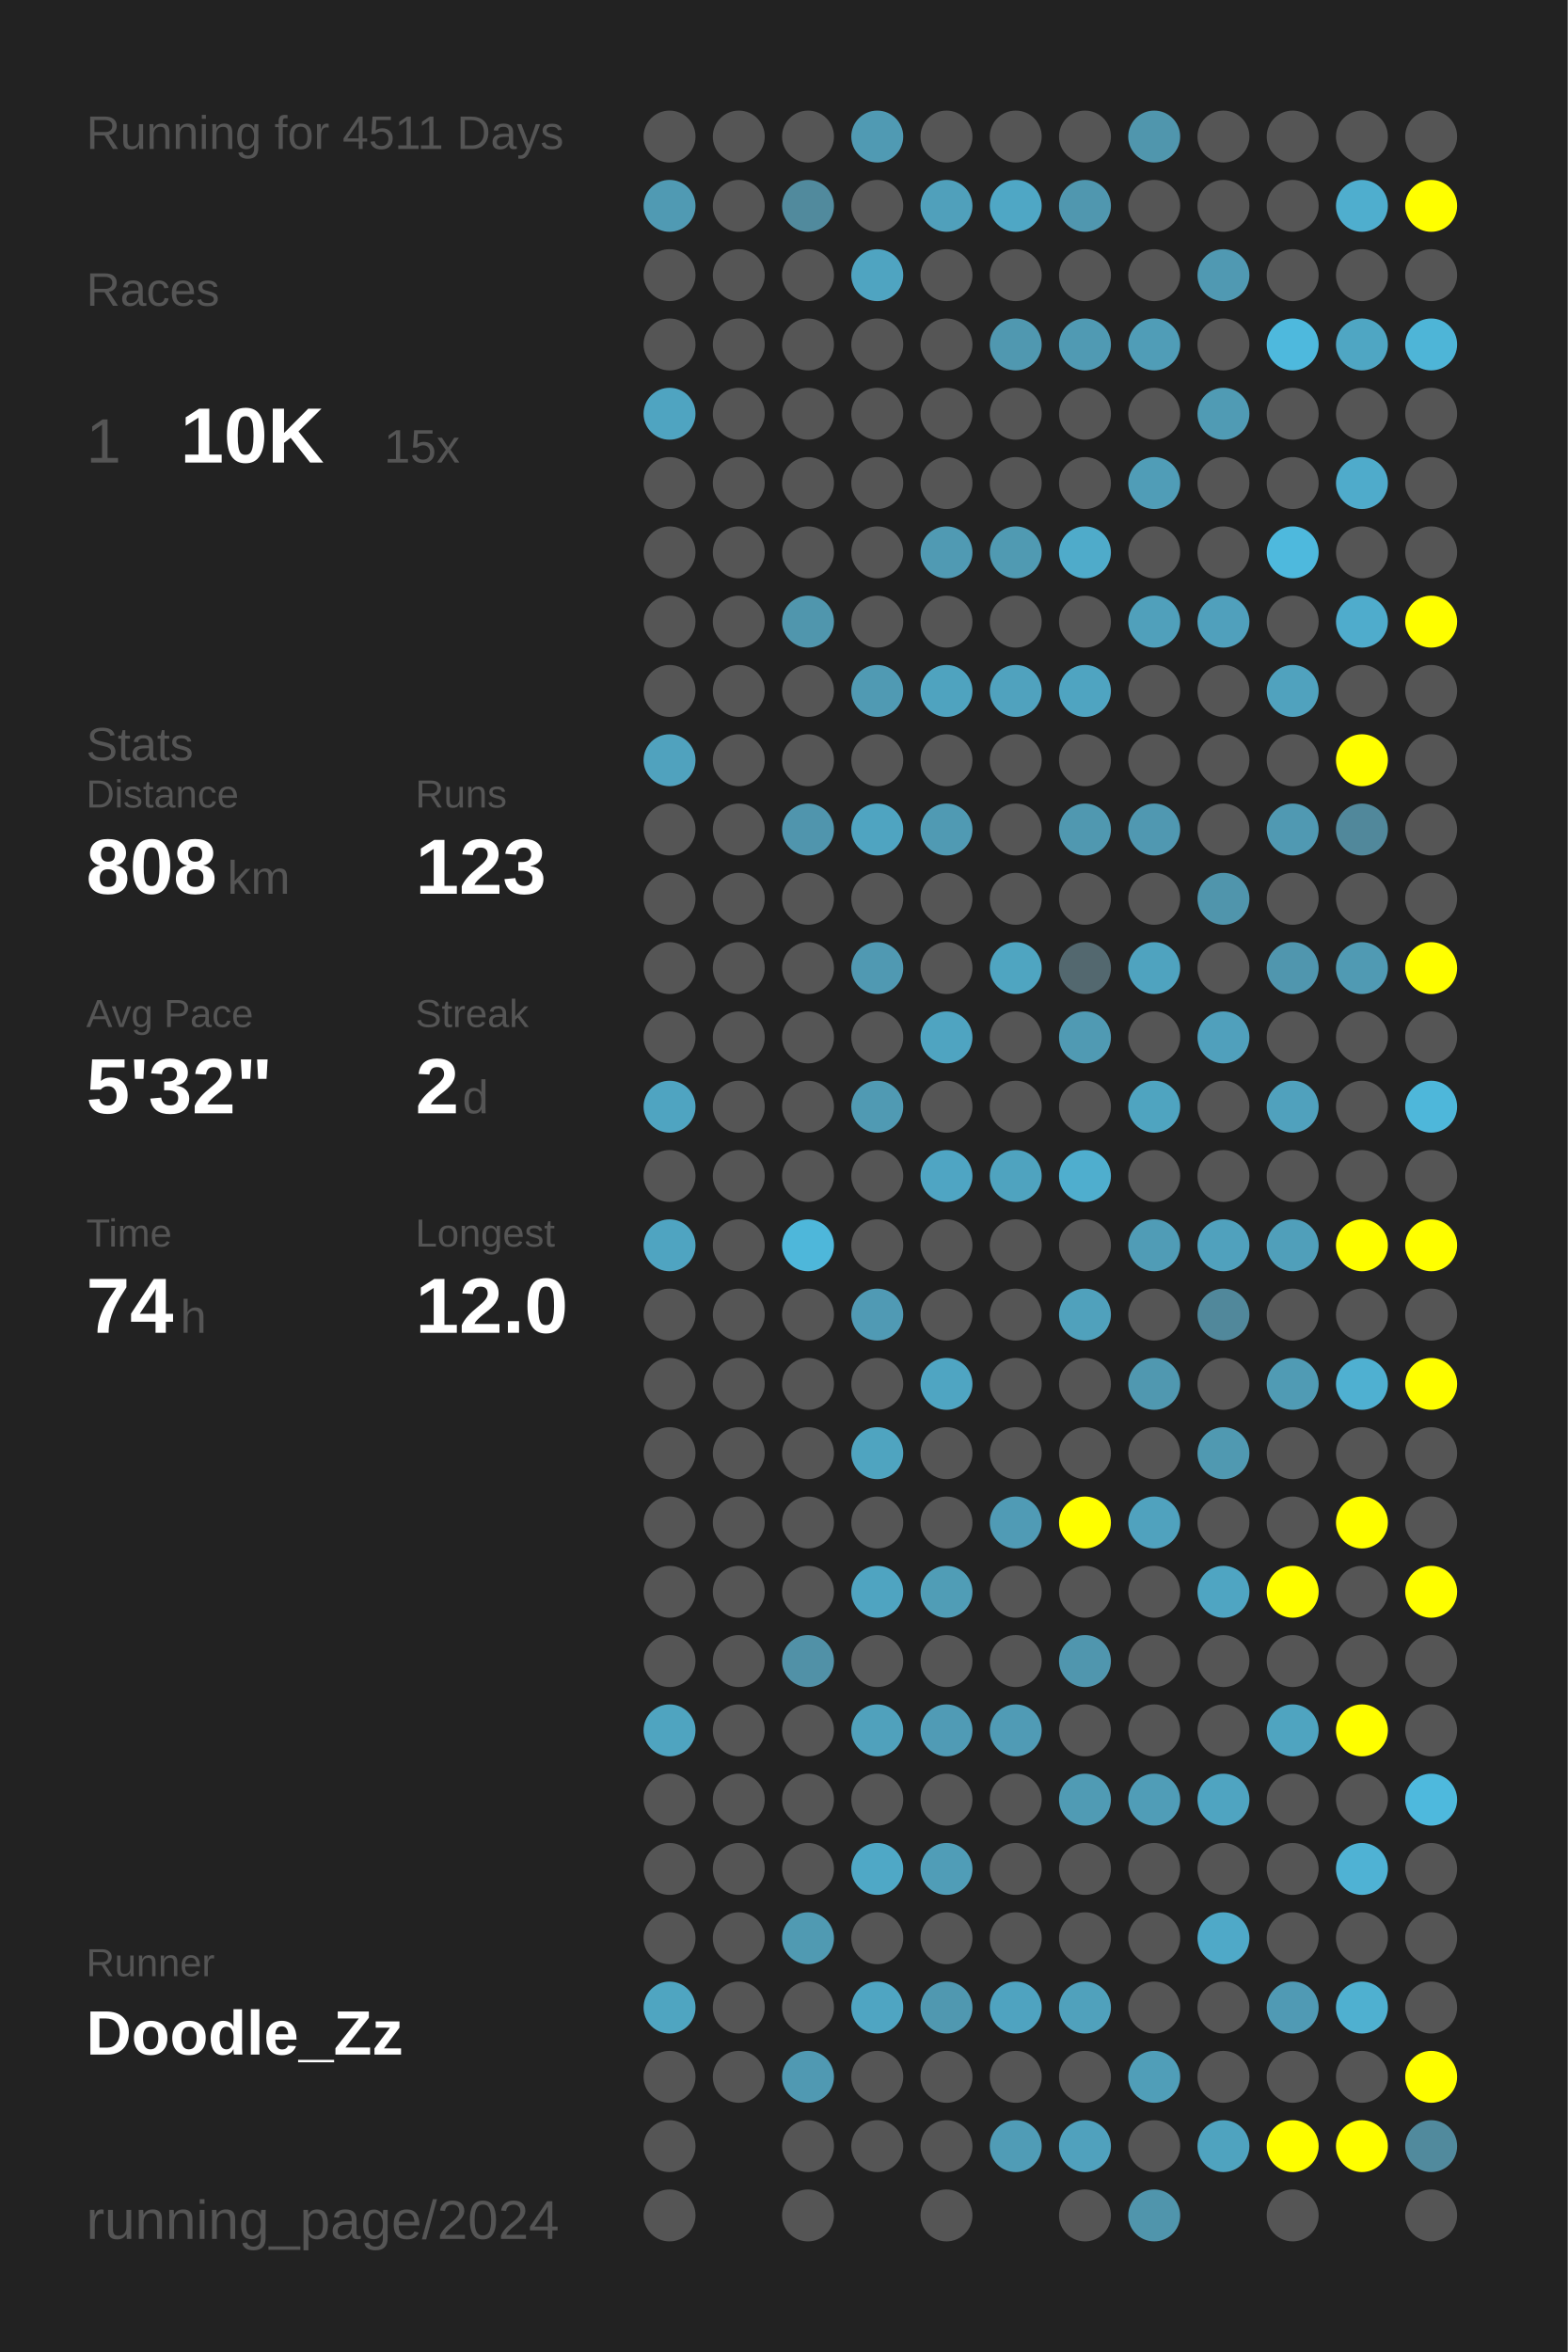
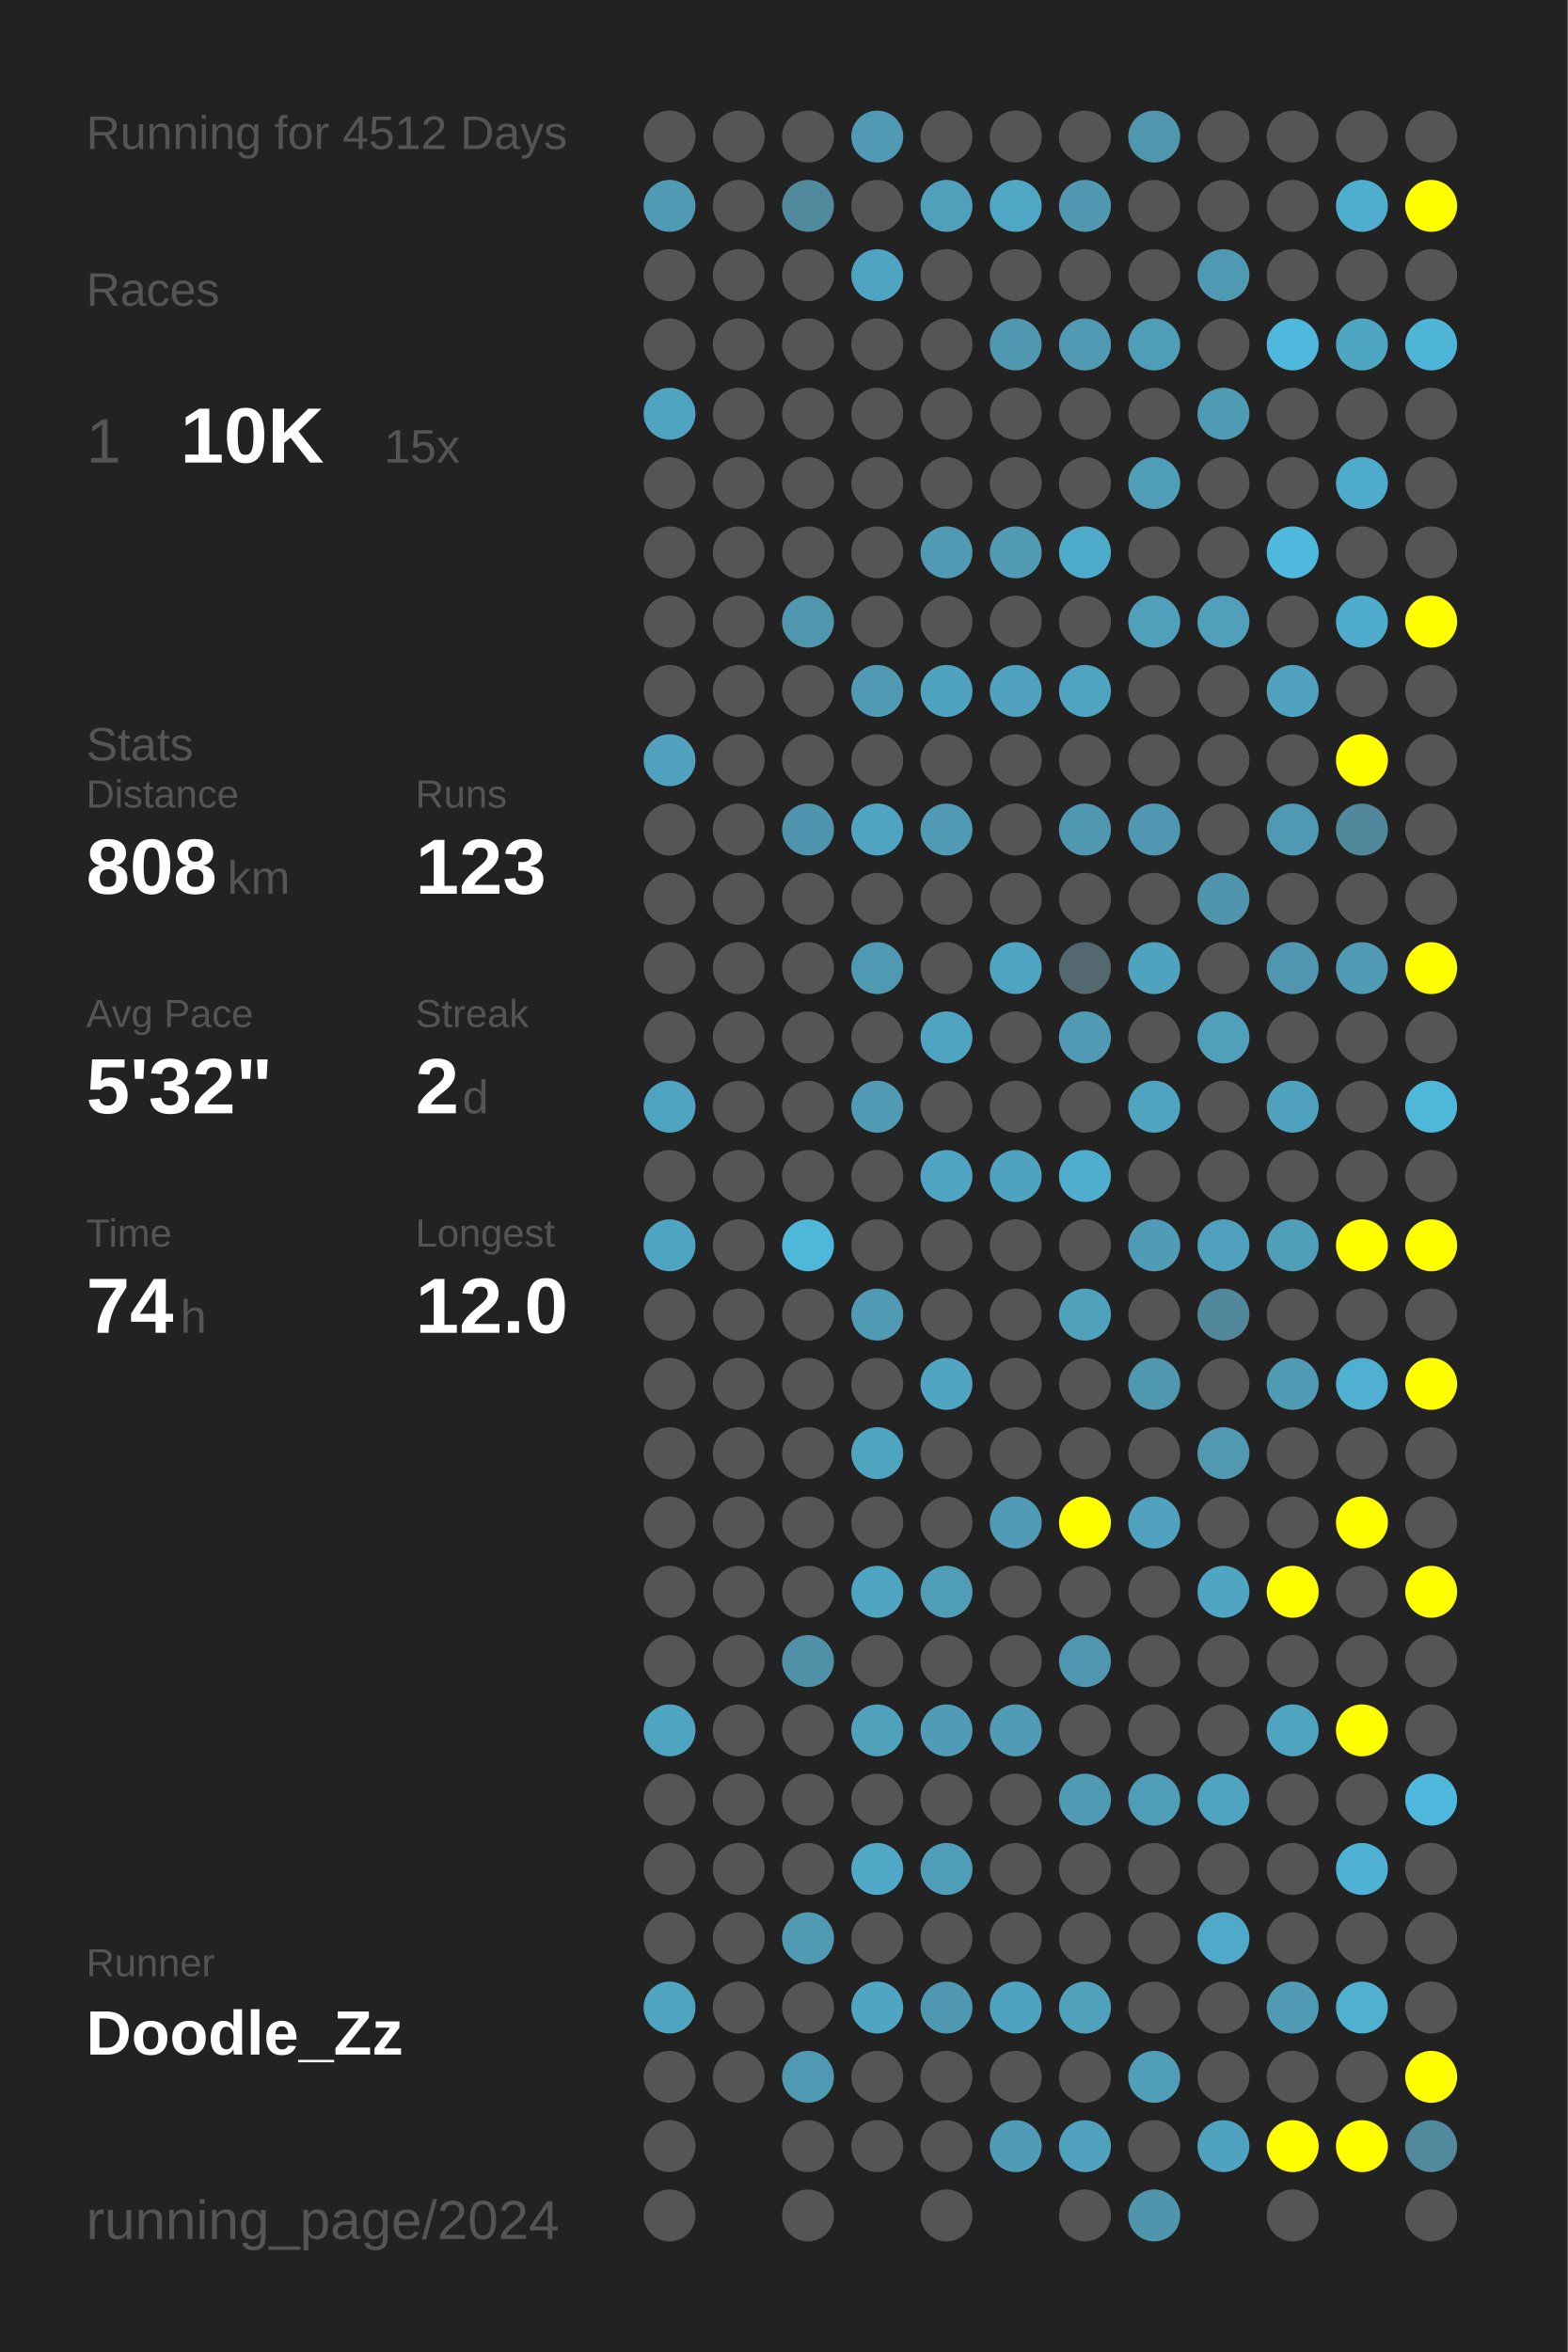
<svg xmlns="http://www.w3.org/2000/svg" baseProfile="full" height="300mm" version="1.1" viewBox="0,0,200,300" width="200mm">
  <defs />
  <rect fill="#222222" height="300" width="200" x="0" y="0" />
-   <text fill="#555555" style="font-size:6px; font-family:Arial;" x="11" y="19">Running for 4511 Days</text>
+   <text fill="#555555" style="font-size:6px; font-family:Arial;" x="11" y="19">Running for 4512 Days</text>
  <text fill="#555555" style="font-size:6px; font-family:Arial;" x="11" y="39">Races</text>
  <text fill="#555555" style="font-size:8px; font-family:Arial;" x="11" y="59">1</text>
  <text fill="#FFFFFF" style="font-size:10px; font-family:Arial; font-weight:bold;" x="23" y="59">10K</text>
  <text fill="#555555" style="font-size:6px; font-family:Arial;" x="49" y="59">15x</text>
  <text fill="#555555" style="font-size:6px; font-family:Arial;" x="11" y="97">Stats</text>
  <text fill="#555555" style="font-size:5px; font-family:Arial;" x="11" y="103">Distance</text>
  <text fill="#FFFFFF" style="font-size:10px; font-family:Arial; font-weight:bold;" x="11" y="114">808</text>
  <text fill="#555555" style="font-size:6px; font-family:Arial;" x="29" y="114">km</text>
  <text fill="#555555" style="font-size:5px; font-family:Arial;" x="53" y="103">Runs</text>
  <text fill="#FFFFFF" style="font-size:10px; font-family:Arial; font-weight:bold;" x="53" y="114">123</text>
  <text fill="#555555" style="font-size:5px; font-family:Arial;" x="11" y="131">Avg Pace</text>
  <text fill="#FFFFFF" style="font-size:10px; font-family:Arial; font-weight:bold;" x="11" y="142">5'32"</text>
  <text fill="#555555" style="font-size:5px; font-family:Arial;" x="53" y="131">Streak</text>
  <text fill="#FFFFFF" style="font-size:10px; font-family:Arial; font-weight:bold;" x="53" y="142">2</text>
  <text fill="#555555" style="font-size:6px; font-family:Arial;" x="59" y="142">d</text>
  <text fill="#555555" style="font-size:5px; font-family:Arial;" x="11" y="159">Time</text>
  <text fill="#FFFFFF" style="font-size:10px; font-family:Arial; font-weight:bold;" x="11" y="170">74</text>
  <text fill="#555555" style="font-size:6px; font-family:Arial;" x="23" y="170">h</text>
  <text fill="#555555" style="font-size:5px; font-family:Arial;" x="53" y="159">Longest</text>
  <text fill="#FFFFFF" style="font-size:10px; font-family:Arial; font-weight:bold;" x="53" y="170">12.0</text>
  <text fill="#555555" style="font-size:5px; font-family:Arial;" x="11" y="252.065">Runner</text>
  <text fill="#FFFFFF" style="font-size:8px; font-family:Arial; font-weight:bold;" x="11" y="262.065">Doodle_Zz</text>
  <text fill="#555555" style="font-size:7px; font-family:Arial;" x="11" y="285.581">running_page/2024</text>
  <circle cx="85.417" cy="17.419" fill="#555555" r="3.312" />
  <circle cx="85.417" cy="26.258" fill="#509ab3" r="3.312" />
  <circle cx="85.417" cy="35.097" fill="#555555" r="3.312" />
  <circle cx="85.417" cy="43.935" fill="#555555" r="3.312" />
  <circle cx="85.417" cy="52.774" fill="#4fa4c1" r="3.312" />
  <circle cx="85.417" cy="61.613" fill="#555555" r="3.312" />
  <circle cx="85.417" cy="70.452" fill="#555555" r="3.312" />
  <circle cx="85.417" cy="79.29" fill="#555555" r="3.312" />
  <circle cx="85.417" cy="88.129" fill="#555555" r="3.312" />
  <circle cx="85.417" cy="96.968" fill="#50a2be" r="3.312" />
  <circle cx="85.417" cy="105.806" fill="#555555" r="3.312" />
  <circle cx="85.417" cy="114.645" fill="#555555" r="3.312" />
  <circle cx="85.417" cy="123.484" fill="#555555" r="3.312" />
  <circle cx="85.417" cy="132.323" fill="#555555" r="3.312" />
  <circle cx="85.417" cy="141.161" fill="#4fa4c1" r="3.312" />
  <circle cx="85.417" cy="150" fill="#555555" r="3.312" />
  <circle cx="85.417" cy="158.839" fill="#4fa4c1" r="3.312" />
  <circle cx="85.417" cy="167.677" fill="#555555" r="3.312" />
  <circle cx="85.417" cy="176.516" fill="#555555" r="3.312" />
  <circle cx="85.417" cy="185.355" fill="#555555" r="3.312" />
  <circle cx="85.417" cy="194.194" fill="#555555" r="3.312" />
  <circle cx="85.417" cy="203.032" fill="#555555" r="3.312" />
  <circle cx="85.417" cy="211.871" fill="#555555" r="3.312" />
  <circle cx="85.417" cy="220.71" fill="#4fa4c0" r="3.312" />
  <circle cx="85.417" cy="229.548" fill="#555555" r="3.312" />
  <circle cx="85.417" cy="238.387" fill="#555555" r="3.312" />
  <circle cx="85.417" cy="247.226" fill="#555555" r="3.312" />
  <circle cx="85.417" cy="256.065" fill="#4fa5c1" r="3.312" />
  <circle cx="85.417" cy="264.903" fill="#555555" r="3.312" />
  <circle cx="85.417" cy="273.742" fill="#555555" r="3.312" />
  <circle cx="85.417" cy="282.581" fill="#555555" r="3.312" />
  <circle cx="94.25" cy="17.419" fill="#555555" r="3.312" />
  <circle cx="94.25" cy="26.258" fill="#555555" r="3.312" />
  <circle cx="94.25" cy="35.097" fill="#555555" r="3.312" />
  <circle cx="94.25" cy="43.935" fill="#555555" r="3.312" />
  <circle cx="94.25" cy="52.774" fill="#555555" r="3.312" />
  <circle cx="94.25" cy="61.613" fill="#555555" r="3.312" />
  <circle cx="94.25" cy="70.452" fill="#555555" r="3.312" />
  <circle cx="94.25" cy="79.29" fill="#555555" r="3.312" />
  <circle cx="94.25" cy="88.129" fill="#555555" r="3.312" />
  <circle cx="94.25" cy="96.968" fill="#555555" r="3.312" />
  <circle cx="94.25" cy="105.806" fill="#555555" r="3.312" />
  <circle cx="94.25" cy="114.645" fill="#555555" r="3.312" />
  <circle cx="94.25" cy="123.484" fill="#555555" r="3.312" />
  <circle cx="94.25" cy="132.323" fill="#555555" r="3.312" />
  <circle cx="94.25" cy="141.161" fill="#555555" r="3.312" />
  <circle cx="94.25" cy="150" fill="#555555" r="3.312" />
  <circle cx="94.25" cy="158.839" fill="#555555" r="3.312" />
  <circle cx="94.25" cy="167.677" fill="#555555" r="3.312" />
  <circle cx="94.25" cy="176.516" fill="#555555" r="3.312" />
  <circle cx="94.25" cy="185.355" fill="#555555" r="3.312" />
  <circle cx="94.25" cy="194.194" fill="#555555" r="3.312" />
  <circle cx="94.25" cy="203.032" fill="#555555" r="3.312" />
  <circle cx="94.25" cy="211.871" fill="#555555" r="3.312" />
  <circle cx="94.25" cy="220.71" fill="#555555" r="3.312" />
  <circle cx="94.25" cy="229.548" fill="#555555" r="3.312" />
  <circle cx="94.25" cy="238.387" fill="#555555" r="3.312" />
  <circle cx="94.25" cy="247.226" fill="#555555" r="3.312" />
  <circle cx="94.25" cy="256.065" fill="#555555" r="3.312" />
  <circle cx="94.25" cy="264.903" fill="#555555" r="3.312" />
  <circle cx="103.083" cy="17.419" fill="#555555" r="3.312" />
  <circle cx="103.083" cy="26.258" fill="#518a9d" r="3.312" />
  <circle cx="103.083" cy="35.097" fill="#555555" r="3.312" />
  <circle cx="103.083" cy="43.935" fill="#555555" r="3.312" />
  <circle cx="103.083" cy="52.774" fill="#555555" r="3.312" />
  <circle cx="103.083" cy="61.613" fill="#555555" r="3.312" />
  <circle cx="103.083" cy="70.452" fill="#555555" r="3.312" />
  <circle cx="103.083" cy="79.29" fill="#5096ad" r="3.312" />
  <circle cx="103.083" cy="88.129" fill="#555555" r="3.312" />
  <circle cx="103.083" cy="96.968" fill="#555555" r="3.312" />
  <circle cx="103.083" cy="105.806" fill="#5095ad" r="3.312" />
  <circle cx="103.083" cy="114.645" fill="#555555" r="3.312" />
  <circle cx="103.083" cy="123.484" fill="#555555" r="3.312" />
  <circle cx="103.083" cy="132.323" fill="#555555" r="3.312" />
  <circle cx="103.083" cy="141.161" fill="#555555" r="3.312" />
  <circle cx="103.083" cy="150" fill="#555555" r="3.312" />
  <circle cx="103.083" cy="158.839" fill="#4eb7da" r="3.312" />
  <circle cx="103.083" cy="167.677" fill="#555555" r="3.312" />
  <circle cx="103.083" cy="176.516" fill="#555555" r="3.312" />
  <circle cx="103.083" cy="185.355" fill="#555555" r="3.312" />
  <circle cx="103.083" cy="194.194" fill="#555555" r="3.312" />
  <circle cx="103.083" cy="203.032" fill="#555555" r="3.312" />
  <circle cx="103.083" cy="211.871" fill="#5191a7" r="3.312" />
  <circle cx="103.083" cy="220.71" fill="#555555" r="3.312" />
  <circle cx="103.083" cy="229.548" fill="#555555" r="3.312" />
  <circle cx="103.083" cy="238.387" fill="#555555" r="3.312" />
  <circle cx="103.083" cy="247.226" fill="#509ab2" r="3.312" />
  <circle cx="103.083" cy="256.065" fill="#555555" r="3.312" />
  <circle cx="103.083" cy="264.903" fill="#5099b2" r="3.312" />
  <circle cx="103.083" cy="273.742" fill="#555555" r="3.312" />
  <circle cx="103.083" cy="282.581" fill="#555555" r="3.312" />
  <circle cx="111.917" cy="17.419" fill="#509ab3" r="3.312" />
  <circle cx="111.917" cy="26.258" fill="#555555" r="3.312" />
  <circle cx="111.917" cy="35.097" fill="#4fa4c1" r="3.312" />
  <circle cx="111.917" cy="43.935" fill="#555555" r="3.312" />
  <circle cx="111.917" cy="52.774" fill="#555555" r="3.312" />
  <circle cx="111.917" cy="61.613" fill="#555555" r="3.312" />
  <circle cx="111.917" cy="70.452" fill="#555555" r="3.312" />
  <circle cx="111.917" cy="79.29" fill="#555555" r="3.312" />
  <circle cx="111.917" cy="88.129" fill="#509ab3" r="3.312" />
  <circle cx="111.917" cy="96.968" fill="#555555" r="3.312" />
  <circle cx="111.917" cy="105.806" fill="#4fa4c1" r="3.312" />
  <circle cx="111.917" cy="114.645" fill="#555555" r="3.312" />
  <circle cx="111.917" cy="123.484" fill="#5099b2" r="3.312" />
  <circle cx="111.917" cy="132.323" fill="#555555" r="3.312" />
  <circle cx="111.917" cy="141.161" fill="#509ab3" r="3.312" />
  <circle cx="111.917" cy="150" fill="#555555" r="3.312" />
  <circle cx="111.917" cy="158.839" fill="#555555" r="3.312" />
  <circle cx="111.917" cy="167.677" fill="#509ab4" r="3.312" />
  <circle cx="111.917" cy="176.516" fill="#555555" r="3.312" />
  <circle cx="111.917" cy="185.355" fill="#4fa4c0" r="3.312" />
  <circle cx="111.917" cy="194.194" fill="#555555" r="3.312" />
  <circle cx="111.917" cy="203.032" fill="#4fa4c1" r="3.312" />
  <circle cx="111.917" cy="211.871" fill="#555555" r="3.312" />
  <circle cx="111.917" cy="220.71" fill="#50a1bc" r="3.312" />
  <circle cx="111.917" cy="229.548" fill="#555555" r="3.312" />
  <circle cx="111.917" cy="238.387" fill="#4fa8c6" r="3.312" />
  <circle cx="111.917" cy="247.226" fill="#555555" r="3.312" />
  <circle cx="111.917" cy="256.065" fill="#4fa5c2" r="3.312" />
  <circle cx="111.917" cy="264.903" fill="#555555" r="3.312" />
  <circle cx="111.917" cy="273.742" fill="#555555" r="3.312" />
  <circle cx="120.75" cy="17.419" fill="#555555" r="3.312" />
  <circle cx="120.75" cy="26.258" fill="#50a0bb" r="3.312" />
  <circle cx="120.75" cy="35.097" fill="#555555" r="3.312" />
  <circle cx="120.75" cy="43.935" fill="#555555" r="3.312" />
  <circle cx="120.75" cy="52.774" fill="#555555" r="3.312" />
  <circle cx="120.75" cy="61.613" fill="#555555" r="3.312" />
  <circle cx="120.75" cy="70.452" fill="#509ab3" r="3.312" />
  <circle cx="120.75" cy="79.29" fill="#555555" r="3.312" />
  <circle cx="120.75" cy="88.129" fill="#4fa3bf" r="3.312" />
  <circle cx="120.75" cy="96.968" fill="#555555" r="3.312" />
  <circle cx="120.75" cy="105.806" fill="#509ab3" r="3.312" />
  <circle cx="120.75" cy="114.645" fill="#555555" r="3.312" />
  <circle cx="120.75" cy="123.484" fill="#555555" r="3.312" />
  <circle cx="120.75" cy="132.323" fill="#4fa4c1" r="3.312" />
  <circle cx="120.75" cy="141.161" fill="#555555" r="3.312" />
  <circle cx="120.75" cy="150" fill="#4fa5c3" r="3.312" />
  <circle cx="120.75" cy="158.839" fill="#555555" r="3.312" />
  <circle cx="120.75" cy="167.677" fill="#555555" r="3.312" />
  <circle cx="120.75" cy="176.516" fill="#4fa5c2" r="3.312" />
  <circle cx="120.75" cy="185.355" fill="#555555" r="3.312" />
  <circle cx="120.75" cy="194.194" fill="#555555" r="3.312" />
  <circle cx="120.75" cy="203.032" fill="#509db6" r="3.312" />
  <circle cx="120.75" cy="211.871" fill="#555555" r="3.312" />
  <circle cx="120.75" cy="220.71" fill="#509bb5" r="3.312" />
  <circle cx="120.75" cy="229.548" fill="#555555" r="3.312" />
  <circle cx="120.75" cy="238.387" fill="#509db7" r="3.312" />
  <circle cx="120.75" cy="247.226" fill="#555555" r="3.312" />
  <circle cx="120.75" cy="256.065" fill="#5098b0" r="3.312" />
  <circle cx="120.75" cy="264.903" fill="#555555" r="3.312" />
  <circle cx="120.75" cy="273.742" fill="#555555" r="3.312" />
  <circle cx="120.75" cy="282.581" fill="#555555" r="3.312" />
  <circle cx="129.583" cy="17.419" fill="#555555" r="3.312" />
  <circle cx="129.583" cy="26.258" fill="#4fa7c5" r="3.312" />
  <circle cx="129.583" cy="35.097" fill="#555555" r="3.312" />
  <circle cx="129.583" cy="43.935" fill="#5098b0" r="3.312" />
  <circle cx="129.583" cy="52.774" fill="#555555" r="3.312" />
  <circle cx="129.583" cy="61.613" fill="#555555" r="3.312" />
  <circle cx="129.583" cy="70.452" fill="#509ab2" r="3.312" />
  <circle cx="129.583" cy="79.29" fill="#555555" r="3.312" />
  <circle cx="129.583" cy="88.129" fill="#50a2be" r="3.312" />
  <circle cx="129.583" cy="96.968" fill="#555555" r="3.312" />
  <circle cx="129.583" cy="105.806" fill="#555555" r="3.312" />
  <circle cx="129.583" cy="114.645" fill="#555555" r="3.312" />
  <circle cx="129.583" cy="123.484" fill="#4fa5c1" r="3.312" />
  <circle cx="129.583" cy="132.323" fill="#555555" r="3.312" />
  <circle cx="129.583" cy="141.161" fill="#555555" r="3.312" />
  <circle cx="129.583" cy="150" fill="#4fa3bf" r="3.312" />
  <circle cx="129.583" cy="158.839" fill="#555555" r="3.312" />
  <circle cx="129.583" cy="167.677" fill="#555555" r="3.312" />
  <circle cx="129.583" cy="176.516" fill="#555555" r="3.312" />
  <circle cx="129.583" cy="185.355" fill="#555555" r="3.312" />
  <circle cx="129.583" cy="194.194" fill="#509bb5" r="3.312" />
  <circle cx="129.583" cy="203.032" fill="#555555" r="3.312" />
  <circle cx="129.583" cy="211.871" fill="#555555" r="3.312" />
  <circle cx="129.583" cy="220.71" fill="#509bb5" r="3.312" />
  <circle cx="129.583" cy="229.548" fill="#555555" r="3.312" />
  <circle cx="129.583" cy="238.387" fill="#555555" r="3.312" />
  <circle cx="129.583" cy="247.226" fill="#555555" r="3.312" />
  <circle cx="129.583" cy="256.065" fill="#4fa3c0" r="3.312" />
  <circle cx="129.583" cy="264.903" fill="#555555" r="3.312" />
  <circle cx="129.583" cy="273.742" fill="#509cb6" r="3.312" />
  <circle cx="138.417" cy="17.419" fill="#555555" r="3.312" />
  <circle cx="138.417" cy="26.258" fill="#5097af" r="3.312" />
  <circle cx="138.417" cy="35.097" fill="#555555" r="3.312" />
  <circle cx="138.417" cy="43.935" fill="#509ab3" r="3.312" />
  <circle cx="138.417" cy="52.774" fill="#555555" r="3.312" />
  <circle cx="138.417" cy="61.613" fill="#555555" r="3.312" />
  <circle cx="138.417" cy="70.452" fill="#4fabca" r="3.312" />
  <circle cx="138.417" cy="79.29" fill="#555555" r="3.312" />
  <circle cx="138.417" cy="88.129" fill="#4fa4c1" r="3.312" />
  <circle cx="138.417" cy="96.968" fill="#555555" r="3.312" />
  <circle cx="138.417" cy="105.806" fill="#5098b0" r="3.312" />
  <circle cx="138.417" cy="114.645" fill="#555555" r="3.312" />
  <circle cx="138.417" cy="123.484" fill="#53686f" r="3.312" />
  <circle cx="138.417" cy="132.323" fill="#509ab3" r="3.312" />
  <circle cx="138.417" cy="141.161" fill="#555555" r="3.312" />
  <circle cx="138.417" cy="150" fill="#4faece" r="3.312" />
  <circle cx="138.417" cy="158.839" fill="#555555" r="3.312" />
  <circle cx="138.417" cy="167.677" fill="#50a1bc" r="3.312" />
  <circle cx="138.417" cy="176.516" fill="#555555" r="3.312" />
  <circle cx="138.417" cy="185.355" fill="#555555" r="3.312" />
  <circle cx="138.417" cy="194.194" fill="#FFFF00" r="3.312" />
  <circle cx="138.417" cy="203.032" fill="#555555" r="3.312" />
  <circle cx="138.417" cy="211.871" fill="#5096ae" r="3.312" />
  <circle cx="138.417" cy="220.71" fill="#555555" r="3.312" />
  <circle cx="138.417" cy="229.548" fill="#509bb4" r="3.312" />
  <circle cx="138.417" cy="238.387" fill="#555555" r="3.312" />
  <circle cx="138.417" cy="247.226" fill="#555555" r="3.312" />
  <circle cx="138.417" cy="256.065" fill="#50a1bc" r="3.312" />
  <circle cx="138.417" cy="264.903" fill="#555555" r="3.312" />
  <circle cx="138.417" cy="273.742" fill="#50a1bd" r="3.312" />
  <circle cx="138.417" cy="282.581" fill="#555555" r="3.312" />
  <circle cx="147.25" cy="17.419" fill="#5096ad" r="3.312" />
  <circle cx="147.25" cy="26.258" fill="#555555" r="3.312" />
  <circle cx="147.25" cy="35.097" fill="#555555" r="3.312" />
  <circle cx="147.25" cy="43.935" fill="#509db7" r="3.312" />
  <circle cx="147.25" cy="52.774" fill="#555555" r="3.312" />
  <circle cx="147.25" cy="61.613" fill="#509db7" r="3.312" />
  <circle cx="147.25" cy="70.452" fill="#555555" r="3.312" />
  <circle cx="147.25" cy="79.29" fill="#50a0bb" r="3.312" />
  <circle cx="147.25" cy="88.129" fill="#555555" r="3.312" />
  <circle cx="147.25" cy="96.968" fill="#555555" r="3.312" />
  <circle cx="147.25" cy="105.806" fill="#5098b1" r="3.312" />
  <circle cx="147.25" cy="114.645" fill="#555555" r="3.312" />
  <circle cx="147.25" cy="123.484" fill="#4fa3bf" r="3.312" />
  <circle cx="147.25" cy="132.323" fill="#555555" r="3.312" />
  <circle cx="147.25" cy="141.161" fill="#4fa4c0" r="3.312" />
  <circle cx="147.25" cy="150" fill="#555555" r="3.312" />
  <circle cx="147.25" cy="158.839" fill="#509cb6" r="3.312" />
  <circle cx="147.25" cy="167.677" fill="#555555" r="3.312" />
  <circle cx="147.25" cy="176.516" fill="#5098b0" r="3.312" />
  <circle cx="147.25" cy="185.355" fill="#555555" r="3.312" />
  <circle cx="147.25" cy="194.194" fill="#50a2be" r="3.312" />
  <circle cx="147.25" cy="203.032" fill="#555555" r="3.312" />
  <circle cx="147.25" cy="211.871" fill="#555555" r="3.312" />
  <circle cx="147.25" cy="220.71" fill="#555555" r="3.312" />
  <circle cx="147.25" cy="229.548" fill="#509db7" r="3.312" />
  <circle cx="147.25" cy="238.387" fill="#555555" r="3.312" />
  <circle cx="147.25" cy="247.226" fill="#555555" r="3.312" />
  <circle cx="147.25" cy="256.065" fill="#555555" r="3.312" />
  <circle cx="147.25" cy="264.903" fill="#509eb8" r="3.312" />
  <circle cx="147.25" cy="273.742" fill="#555555" r="3.312" />
  <circle cx="147.25" cy="282.581" fill="#5095ac" r="3.312" />
  <circle cx="156.083" cy="17.419" fill="#555555" r="3.312" />
  <circle cx="156.083" cy="26.258" fill="#555555" r="3.312" />
  <circle cx="156.083" cy="35.097" fill="#5099b2" r="3.312" />
  <circle cx="156.083" cy="43.935" fill="#555555" r="3.312" />
  <circle cx="156.083" cy="52.774" fill="#509bb4" r="3.312" />
  <circle cx="156.083" cy="61.613" fill="#555555" r="3.312" />
  <circle cx="156.083" cy="70.452" fill="#555555" r="3.312" />
  <circle cx="156.083" cy="79.29" fill="#50a0bc" r="3.312" />
  <circle cx="156.083" cy="88.129" fill="#555555" r="3.312" />
  <circle cx="156.083" cy="96.968" fill="#555555" r="3.312" />
  <circle cx="156.083" cy="105.806" fill="#555555" r="3.312" />
  <circle cx="156.083" cy="114.645" fill="#5095ac" r="3.312" />
  <circle cx="156.083" cy="123.484" fill="#555555" r="3.312" />
  <circle cx="156.083" cy="132.323" fill="#50a0bc" r="3.312" />
  <circle cx="156.083" cy="141.161" fill="#555555" r="3.312" />
  <circle cx="156.083" cy="150" fill="#555555" r="3.312" />
  <circle cx="156.083" cy="158.839" fill="#50a1bd" r="3.312" />
  <circle cx="156.083" cy="167.677" fill="#51889b" r="3.312" />
  <circle cx="156.083" cy="176.516" fill="#555555" r="3.312" />
  <circle cx="156.083" cy="185.355" fill="#5099b1" r="3.312" />
  <circle cx="156.083" cy="194.194" fill="#555555" r="3.312" />
  <circle cx="156.083" cy="203.032" fill="#4fa5c2" r="3.312" />
  <circle cx="156.083" cy="211.871" fill="#555555" r="3.312" />
  <circle cx="156.083" cy="220.71" fill="#555555" r="3.312" />
  <circle cx="156.083" cy="229.548" fill="#4fa4c1" r="3.312" />
  <circle cx="156.083" cy="238.387" fill="#555555" r="3.312" />
  <circle cx="156.083" cy="247.226" fill="#4fa9c8" r="3.312" />
  <circle cx="156.083" cy="256.065" fill="#555555" r="3.312" />
  <circle cx="156.083" cy="264.903" fill="#555555" r="3.312" />
  <circle cx="156.083" cy="273.742" fill="#4fa3bf" r="3.312" />
  <circle cx="164.917" cy="17.419" fill="#555555" r="3.312" />
  <circle cx="164.917" cy="26.258" fill="#555555" r="3.312" />
  <circle cx="164.917" cy="35.097" fill="#555555" r="3.312" />
  <circle cx="164.917" cy="43.935" fill="#4eb9dd" r="3.312" />
  <circle cx="164.917" cy="52.774" fill="#555555" r="3.312" />
  <circle cx="164.917" cy="61.613" fill="#555555" r="3.312" />
  <circle cx="164.917" cy="70.452" fill="#4eb9dd" r="3.312" />
  <circle cx="164.917" cy="79.29" fill="#555555" r="3.312" />
  <circle cx="164.917" cy="88.129" fill="#50a2be" r="3.312" />
  <circle cx="164.917" cy="96.968" fill="#555555" r="3.312" />
  <circle cx="164.917" cy="105.806" fill="#5099b2" r="3.312" />
  <circle cx="164.917" cy="114.645" fill="#555555" r="3.312" />
  <circle cx="164.917" cy="123.484" fill="#5096ae" r="3.312" />
  <circle cx="164.917" cy="132.323" fill="#555555" r="3.312" />
  <circle cx="164.917" cy="141.161" fill="#50a1bd" r="3.312" />
  <circle cx="164.917" cy="150" fill="#555555" r="3.312" />
  <circle cx="164.917" cy="158.839" fill="#509fba" r="3.312" />
  <circle cx="164.917" cy="167.677" fill="#555555" r="3.312" />
  <circle cx="164.917" cy="176.516" fill="#509bb4" r="3.312" />
  <circle cx="164.917" cy="185.355" fill="#555555" r="3.312" />
  <circle cx="164.917" cy="194.194" fill="#555555" r="3.312" />
  <circle cx="164.917" cy="203.032" fill="#FFFF00" r="3.312" />
  <circle cx="164.917" cy="211.871" fill="#555555" r="3.312" />
  <circle cx="164.917" cy="220.71" fill="#4fa4c0" r="3.312" />
  <circle cx="164.917" cy="229.548" fill="#555555" r="3.312" />
  <circle cx="164.917" cy="238.387" fill="#555555" r="3.312" />
  <circle cx="164.917" cy="247.226" fill="#555555" r="3.312" />
  <circle cx="164.917" cy="256.065" fill="#509ab4" r="3.312" />
  <circle cx="164.917" cy="264.903" fill="#555555" r="3.312" />
  <circle cx="164.917" cy="273.742" fill="#FFFF00" r="3.312" />
  <circle cx="164.917" cy="282.581" fill="#555555" r="3.312" />
  <circle cx="173.75" cy="17.419" fill="#555555" r="3.312" />
  <circle cx="173.75" cy="26.258" fill="#4faece" r="3.312" />
  <circle cx="173.75" cy="35.097" fill="#555555" r="3.312" />
  <circle cx="173.75" cy="43.935" fill="#4fa6c3" r="3.312" />
  <circle cx="173.75" cy="52.774" fill="#555555" r="3.312" />
  <circle cx="173.75" cy="61.613" fill="#4fabcb" r="3.312" />
  <circle cx="173.75" cy="70.452" fill="#555555" r="3.312" />
  <circle cx="173.75" cy="79.29" fill="#4faccc" r="3.312" />
  <circle cx="173.75" cy="88.129" fill="#555555" r="3.312" />
  <circle cx="173.75" cy="96.968" fill="#FFFF00" r="3.312" />
  <circle cx="173.75" cy="105.806" fill="#51889b" r="3.312" />
  <circle cx="173.75" cy="114.645" fill="#555555" r="3.312" />
  <circle cx="173.75" cy="123.484" fill="#509ab3" r="3.312" />
  <circle cx="173.75" cy="132.323" fill="#555555" r="3.312" />
  <circle cx="173.75" cy="141.161" fill="#555555" r="3.312" />
  <circle cx="173.75" cy="150" fill="#555555" r="3.312" />
  <circle cx="173.75" cy="158.839" fill="#FFFF00" r="3.312" />
  <circle cx="173.75" cy="167.677" fill="#555555" r="3.312" />
  <circle cx="173.75" cy="176.516" fill="#4fb0d1" r="3.312" />
  <circle cx="173.75" cy="185.355" fill="#555555" r="3.312" />
  <circle cx="173.75" cy="194.194" fill="#FFFF00" r="3.312" />
  <circle cx="173.75" cy="203.032" fill="#555555" r="3.312" />
  <circle cx="173.75" cy="211.871" fill="#555555" r="3.312" />
  <circle cx="173.75" cy="220.71" fill="#FFFF00" r="3.312" />
  <circle cx="173.75" cy="229.548" fill="#555555" r="3.312" />
  <circle cx="173.75" cy="238.387" fill="#4fb2d4" r="3.312" />
  <circle cx="173.75" cy="247.226" fill="#555555" r="3.312" />
  <circle cx="173.75" cy="256.065" fill="#4fb0d0" r="3.312" />
  <circle cx="173.75" cy="264.903" fill="#555555" r="3.312" />
  <circle cx="173.75" cy="273.742" fill="#FFFF00" r="3.312" />
  <circle cx="182.583" cy="17.419" fill="#555555" r="3.312" />
  <circle cx="182.583" cy="26.258" fill="#FFFF00" r="3.312" />
  <circle cx="182.583" cy="35.097" fill="#555555" r="3.312" />
  <circle cx="182.583" cy="43.935" fill="#4eb5d7" r="3.312" />
  <circle cx="182.583" cy="52.774" fill="#555555" r="3.312" />
  <circle cx="182.583" cy="61.613" fill="#555555" r="3.312" />
  <circle cx="182.583" cy="70.452" fill="#555555" r="3.312" />
  <circle cx="182.583" cy="79.29" fill="#FFFF00" r="3.312" />
  <circle cx="182.583" cy="88.129" fill="#555555" r="3.312" />
  <circle cx="182.583" cy="96.968" fill="#555555" r="3.312" />
  <circle cx="182.583" cy="105.806" fill="#555555" r="3.312" />
  <circle cx="182.583" cy="114.645" fill="#555555" r="3.312" />
  <circle cx="182.583" cy="123.484" fill="#FFFF00" r="3.312" />
  <circle cx="182.583" cy="132.323" fill="#555555" r="3.312" />
  <circle cx="182.583" cy="141.161" fill="#4eb7da" r="3.312" />
  <circle cx="182.583" cy="150" fill="#555555" r="3.312" />
  <circle cx="182.583" cy="158.839" fill="#FFFF00" r="3.312" />
  <circle cx="182.583" cy="167.677" fill="#555555" r="3.312" />
  <circle cx="182.583" cy="176.516" fill="#FFFF00" r="3.312" />
  <circle cx="182.583" cy="185.355" fill="#555555" r="3.312" />
  <circle cx="182.583" cy="194.194" fill="#555555" r="3.312" />
  <circle cx="182.583" cy="203.032" fill="#FFFF00" r="3.312" />
  <circle cx="182.583" cy="211.871" fill="#555555" r="3.312" />
  <circle cx="182.583" cy="220.71" fill="#555555" r="3.312" />
  <circle cx="182.583" cy="229.548" fill="#4eb9dd" r="3.312" />
  <circle cx="182.583" cy="238.387" fill="#555555" r="3.312" />
  <circle cx="182.583" cy="247.226" fill="#555555" r="3.312" />
  <circle cx="182.583" cy="256.065" fill="#555555" r="3.312" />
  <circle cx="182.583" cy="264.903" fill="#FFFF00" r="3.312" />
  <circle cx="182.583" cy="273.742" fill="#518a9d" r="3.312" />
  <circle cx="182.583" cy="282.581" fill="#555555" r="3.312" />
</svg>
